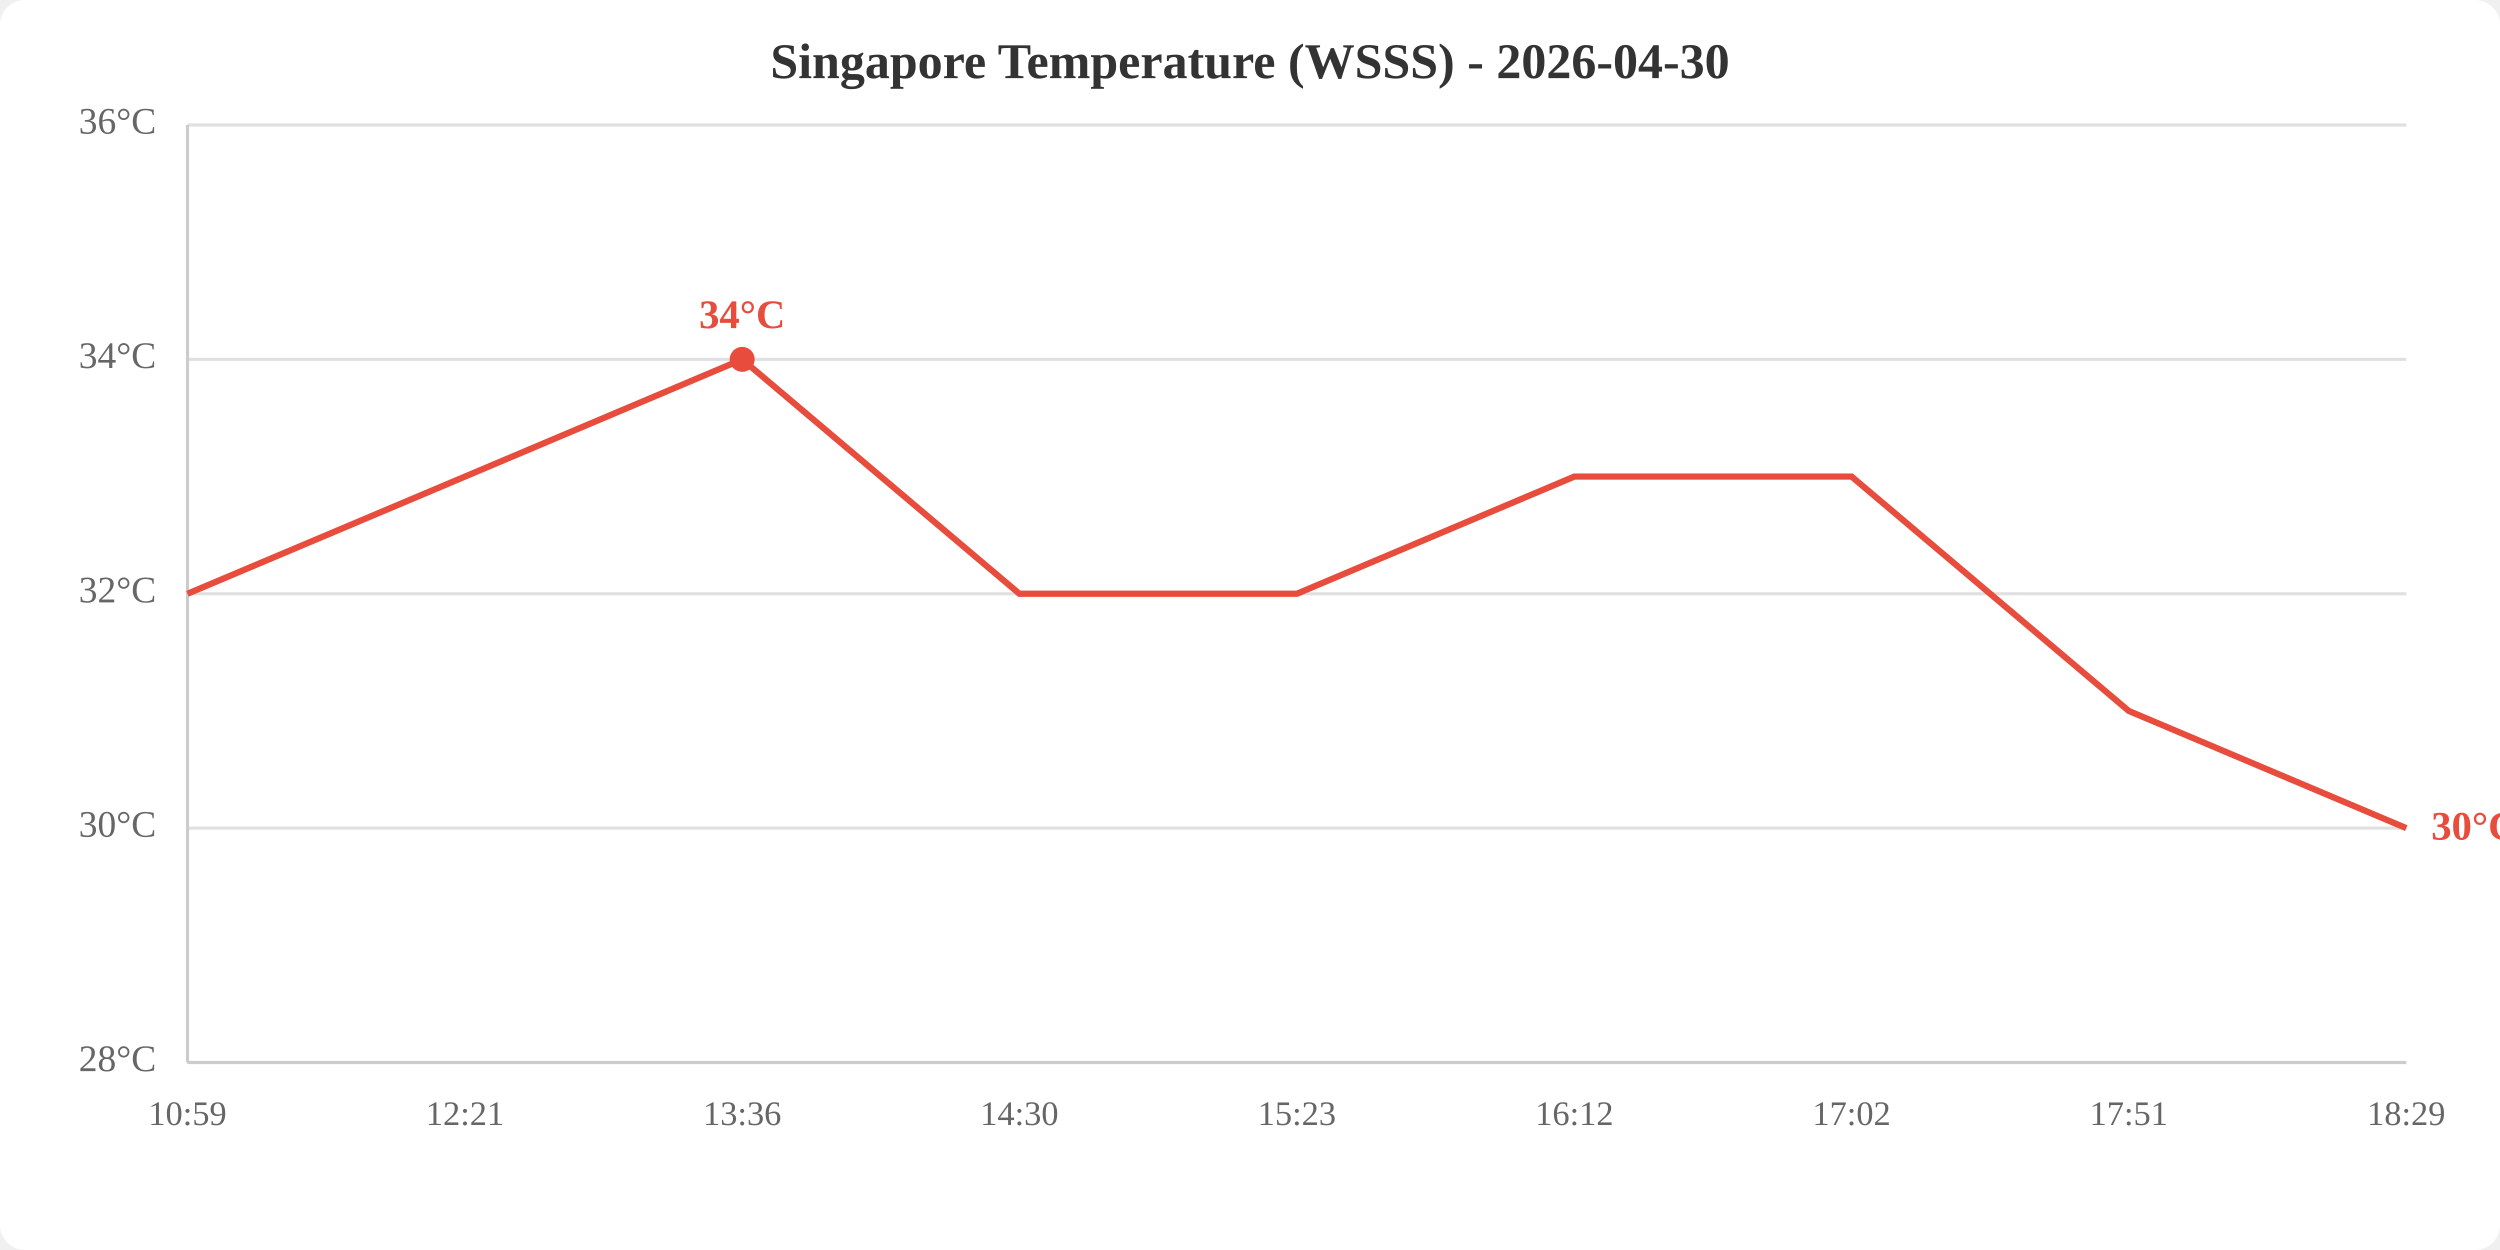
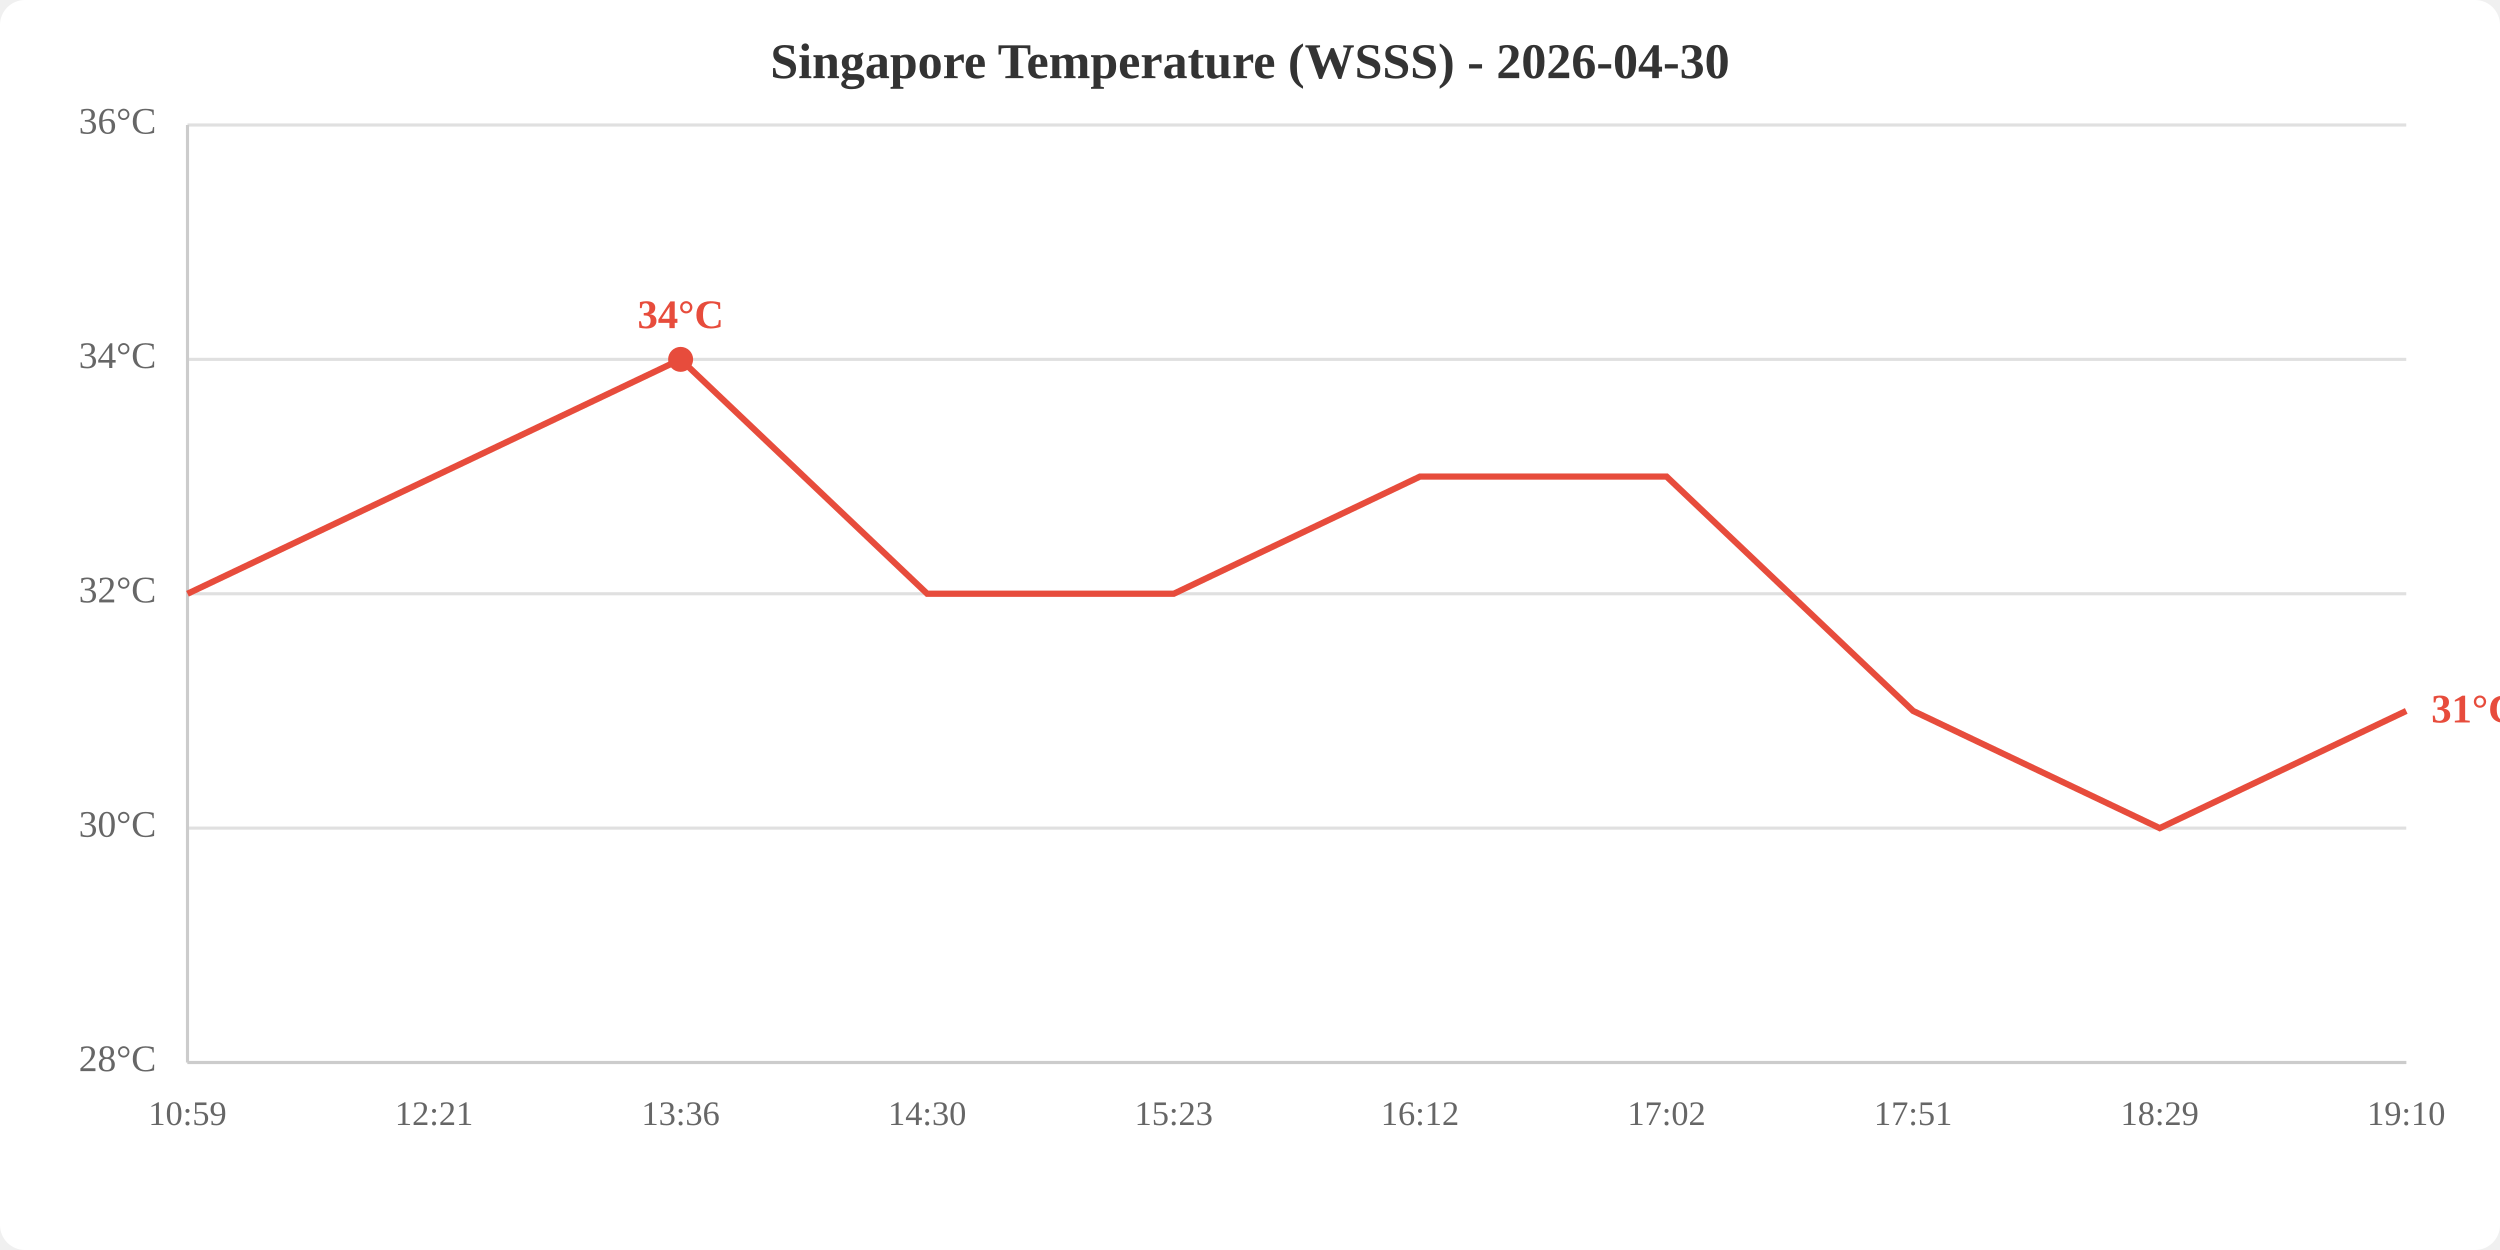
<svg xmlns="http://www.w3.org/2000/svg" viewBox="0 0 800 400" width="800" height="400">
  <rect width="800" height="400" fill="white" rx="8" />
  <text x="400.0" y="25" text-anchor="middle" font-size="16" font-weight="bold" fill="#333">Singapore Temperature (WSSS) - 2026-04-30</text>
  <line x1="60" y1="340.0" x2="770" y2="340.0" stroke="#e0e0e0" stroke-width="1" />
  <line x1="60" y1="265.0" x2="770" y2="265.0" stroke="#e0e0e0" stroke-width="1" />
  <line x1="60" y1="190.0" x2="770" y2="190.0" stroke="#e0e0e0" stroke-width="1" />
  <line x1="60" y1="115.0" x2="770" y2="115.0" stroke="#e0e0e0" stroke-width="1" />
  <line x1="60" y1="40.0" x2="770" y2="40.0" stroke="#e0e0e0" stroke-width="1" />
  <text x="50" y="340.0" text-anchor="end" dominant-baseline="middle" fill="#666" font-size="12">28°C</text>
  <text x="50" y="265.0" text-anchor="end" dominant-baseline="middle" fill="#666" font-size="12">30°C</text>
  <text x="50" y="190.0" text-anchor="end" dominant-baseline="middle" fill="#666" font-size="12">32°C</text>
  <text x="50" y="115.0" text-anchor="end" dominant-baseline="middle" fill="#666" font-size="12">34°C</text>
  <text x="50" y="40.0" text-anchor="end" dominant-baseline="middle" fill="#666" font-size="12">36°C</text>
  <text x="60.0" y="360" text-anchor="middle" fill="#666" font-size="11">10:59</text>
-   <text x="148.8" y="360" text-anchor="middle" fill="#666" font-size="11">12:21</text>
-   <text x="237.5" y="360" text-anchor="middle" fill="#666" font-size="11">13:36</text>
-   <text x="326.2" y="360" text-anchor="middle" fill="#666" font-size="11">14:30</text>
-   <text x="415.0" y="360" text-anchor="middle" fill="#666" font-size="11">15:23</text>
-   <text x="503.8" y="360" text-anchor="middle" fill="#666" font-size="11">16:12</text>
-   <text x="592.5" y="360" text-anchor="middle" fill="#666" font-size="11">17:02</text>
-   <text x="681.2" y="360" text-anchor="middle" fill="#666" font-size="11">17:51</text>
-   <text x="770.0" y="360" text-anchor="middle" fill="#666" font-size="11">18:29</text>
+   <text x="138.9" y="360" text-anchor="middle" fill="#666" font-size="11">12:21</text>
+   <text x="217.8" y="360" text-anchor="middle" fill="#666" font-size="11">13:36</text>
+   <text x="296.7" y="360" text-anchor="middle" fill="#666" font-size="11">14:30</text>
+   <text x="375.6" y="360" text-anchor="middle" fill="#666" font-size="11">15:23</text>
+   <text x="454.4" y="360" text-anchor="middle" fill="#666" font-size="11">16:12</text>
+   <text x="533.3" y="360" text-anchor="middle" fill="#666" font-size="11">17:02</text>
+   <text x="612.2" y="360" text-anchor="middle" fill="#666" font-size="11">17:51</text>
+   <text x="691.1" y="360" text-anchor="middle" fill="#666" font-size="11">18:29</text>
+   <text x="770.0" y="360" text-anchor="middle" fill="#666" font-size="11">19:10</text>
  <line x1="60" y1="40" x2="60" y2="340" stroke="#ccc" stroke-width="1" />
  <line x1="60" y1="340" x2="770" y2="340" stroke="#ccc" stroke-width="1" />
-   <polyline points="60.0,190.0 148.8,152.5 237.5,115.0 326.2,190.0 415.0,190.0 503.8,152.5 592.5,152.5 681.2,227.5 770.0,265.0" fill="none" stroke="#e74c3c" stroke-width="2" />
-   <circle cx="237.5" cy="115.0" r="4" fill="#e74c3c" />
-   <text x="237.5" y="105.0" text-anchor="middle" fill="#e74c3c" font-size="13" font-weight="bold">34°C</text>
-   <text x="778.0" y="265.0" fill="#e74c3c" font-size="13" font-weight="bold" dominant-baseline="middle">30°C</text>
+   <polyline points="60.0,190.0 138.9,152.5 217.8,115.0 296.7,190.0 375.6,190.0 454.4,152.5 533.3,152.5 612.2,227.5 691.1,265.0 770.0,227.5" fill="none" stroke="#e74c3c" stroke-width="2" />
+   <circle cx="217.8" cy="115.0" r="4" fill="#e74c3c" />
+   <text x="217.8" y="105.0" text-anchor="middle" fill="#e74c3c" font-size="13" font-weight="bold">34°C</text>
+   <text x="778.0" y="227.5" fill="#e74c3c" font-size="13" font-weight="bold" dominant-baseline="middle">31°C</text>
</svg>
